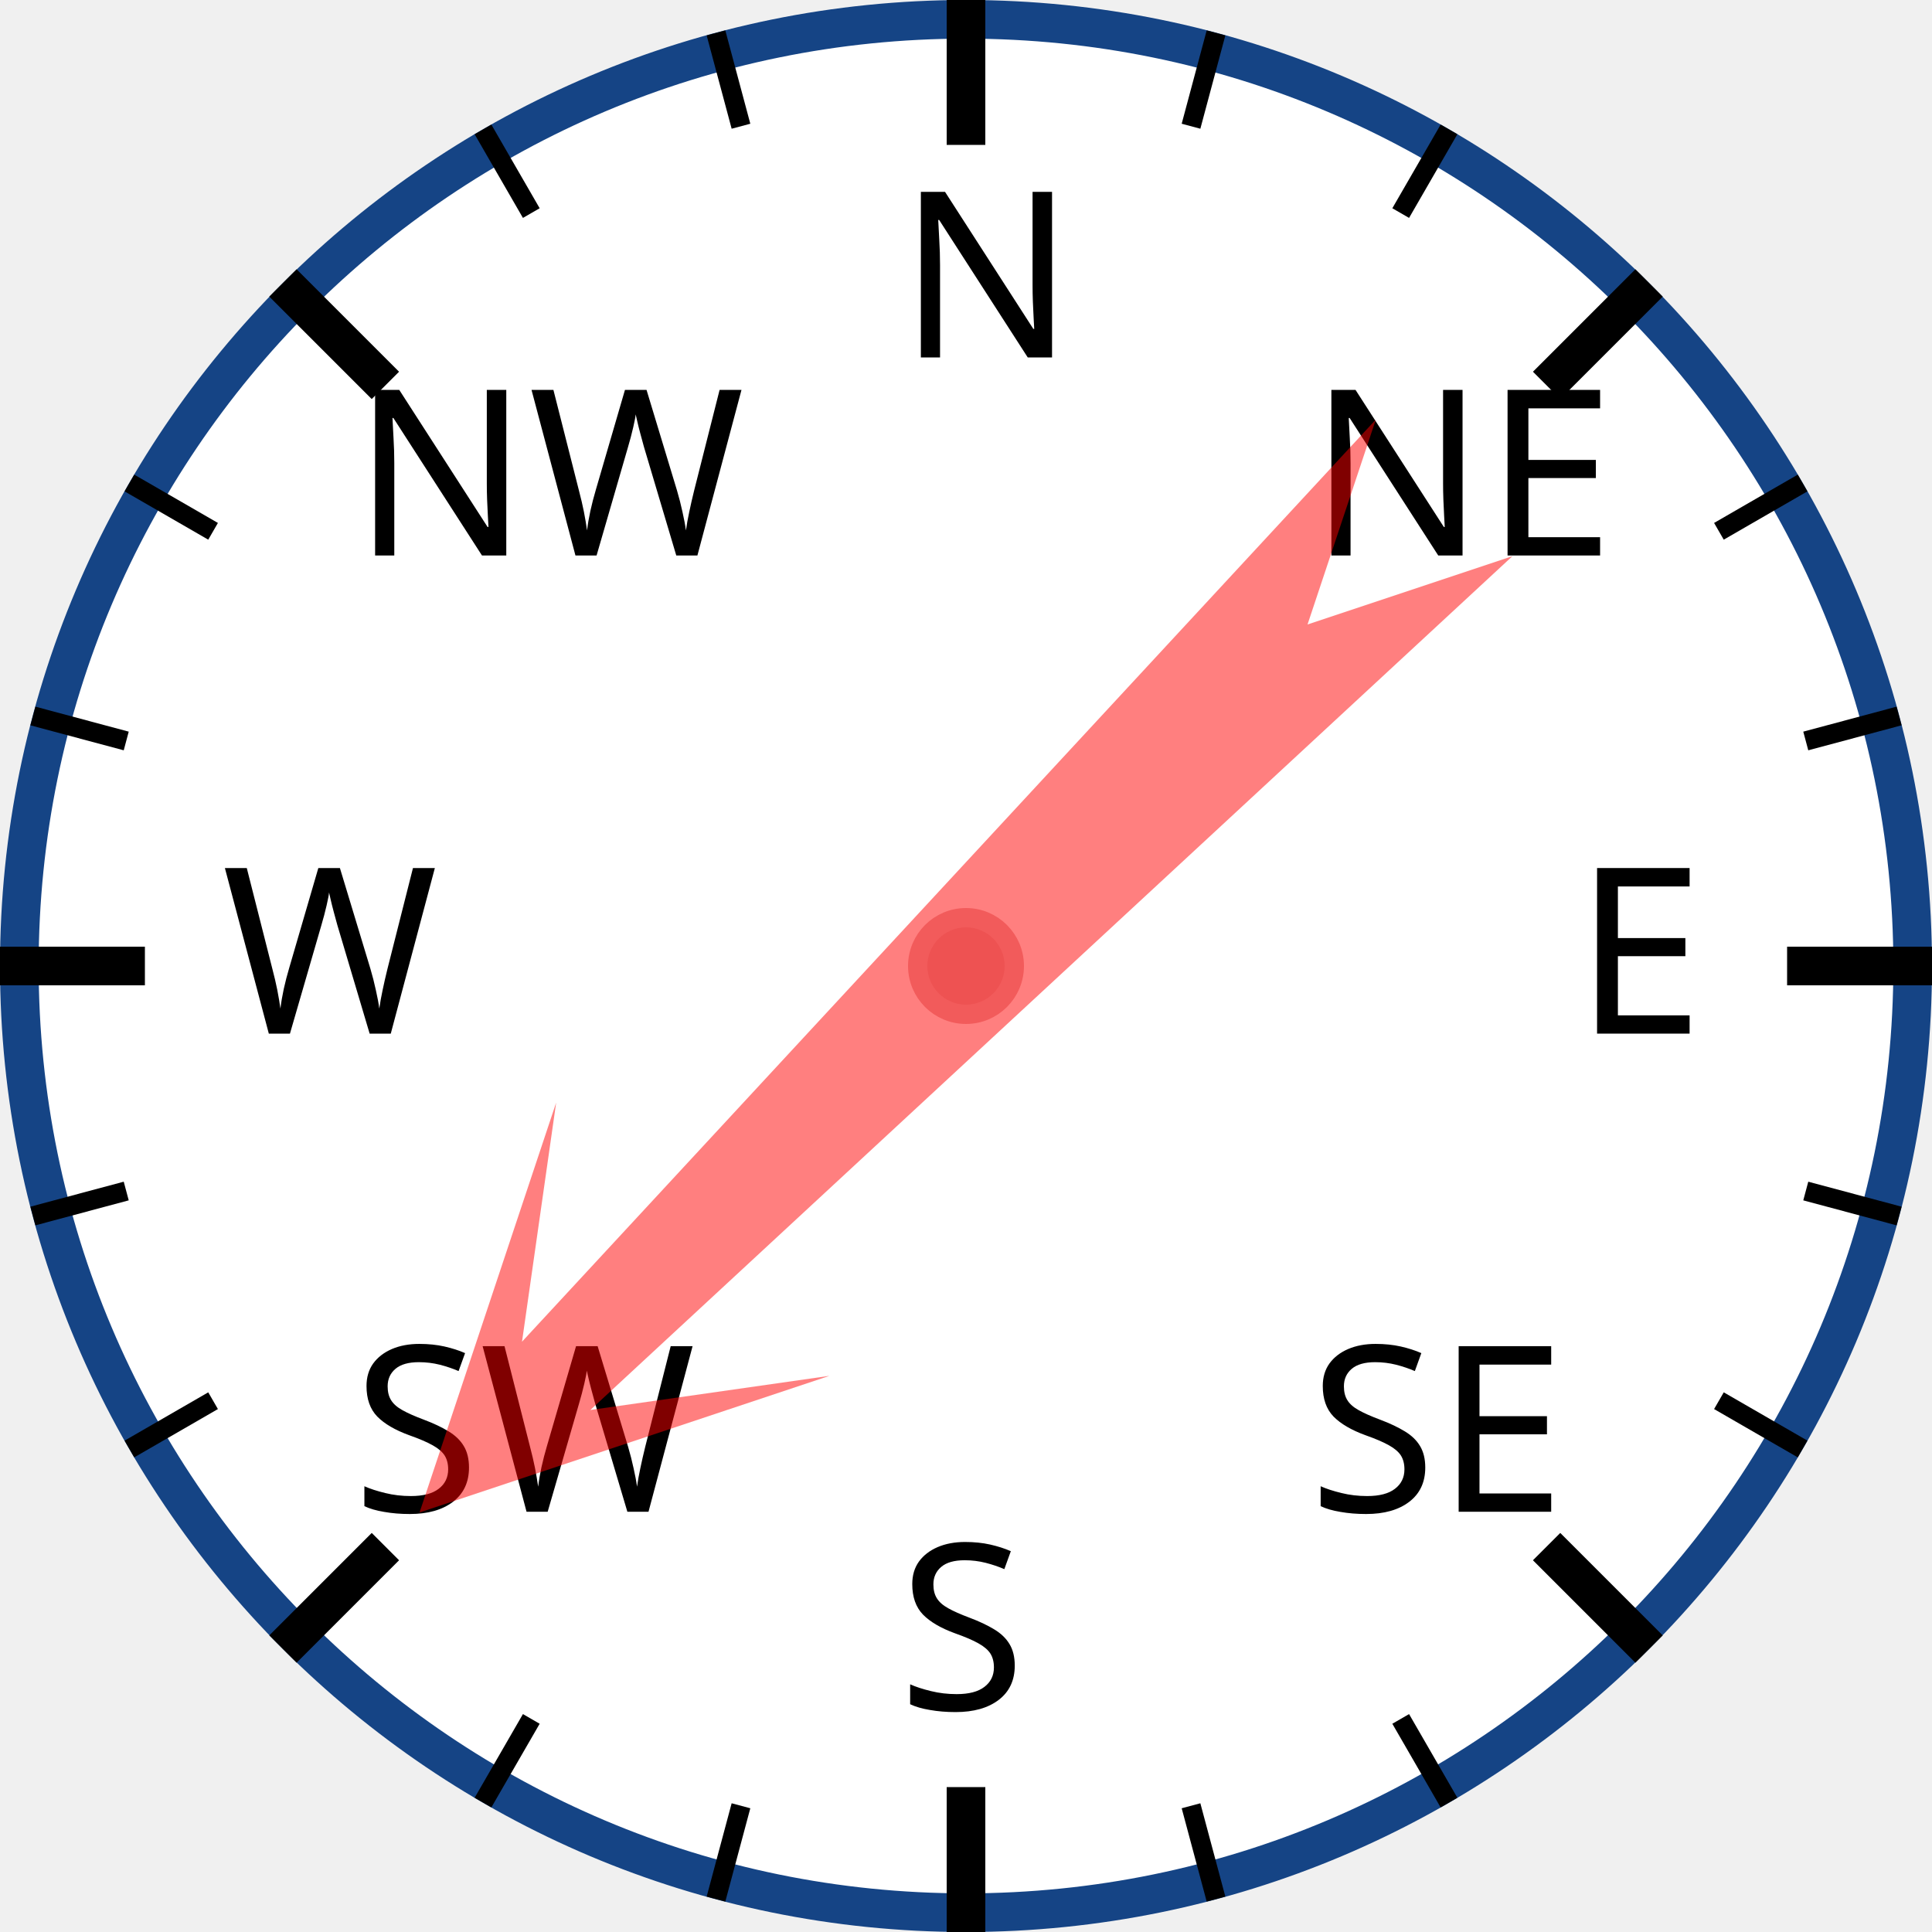
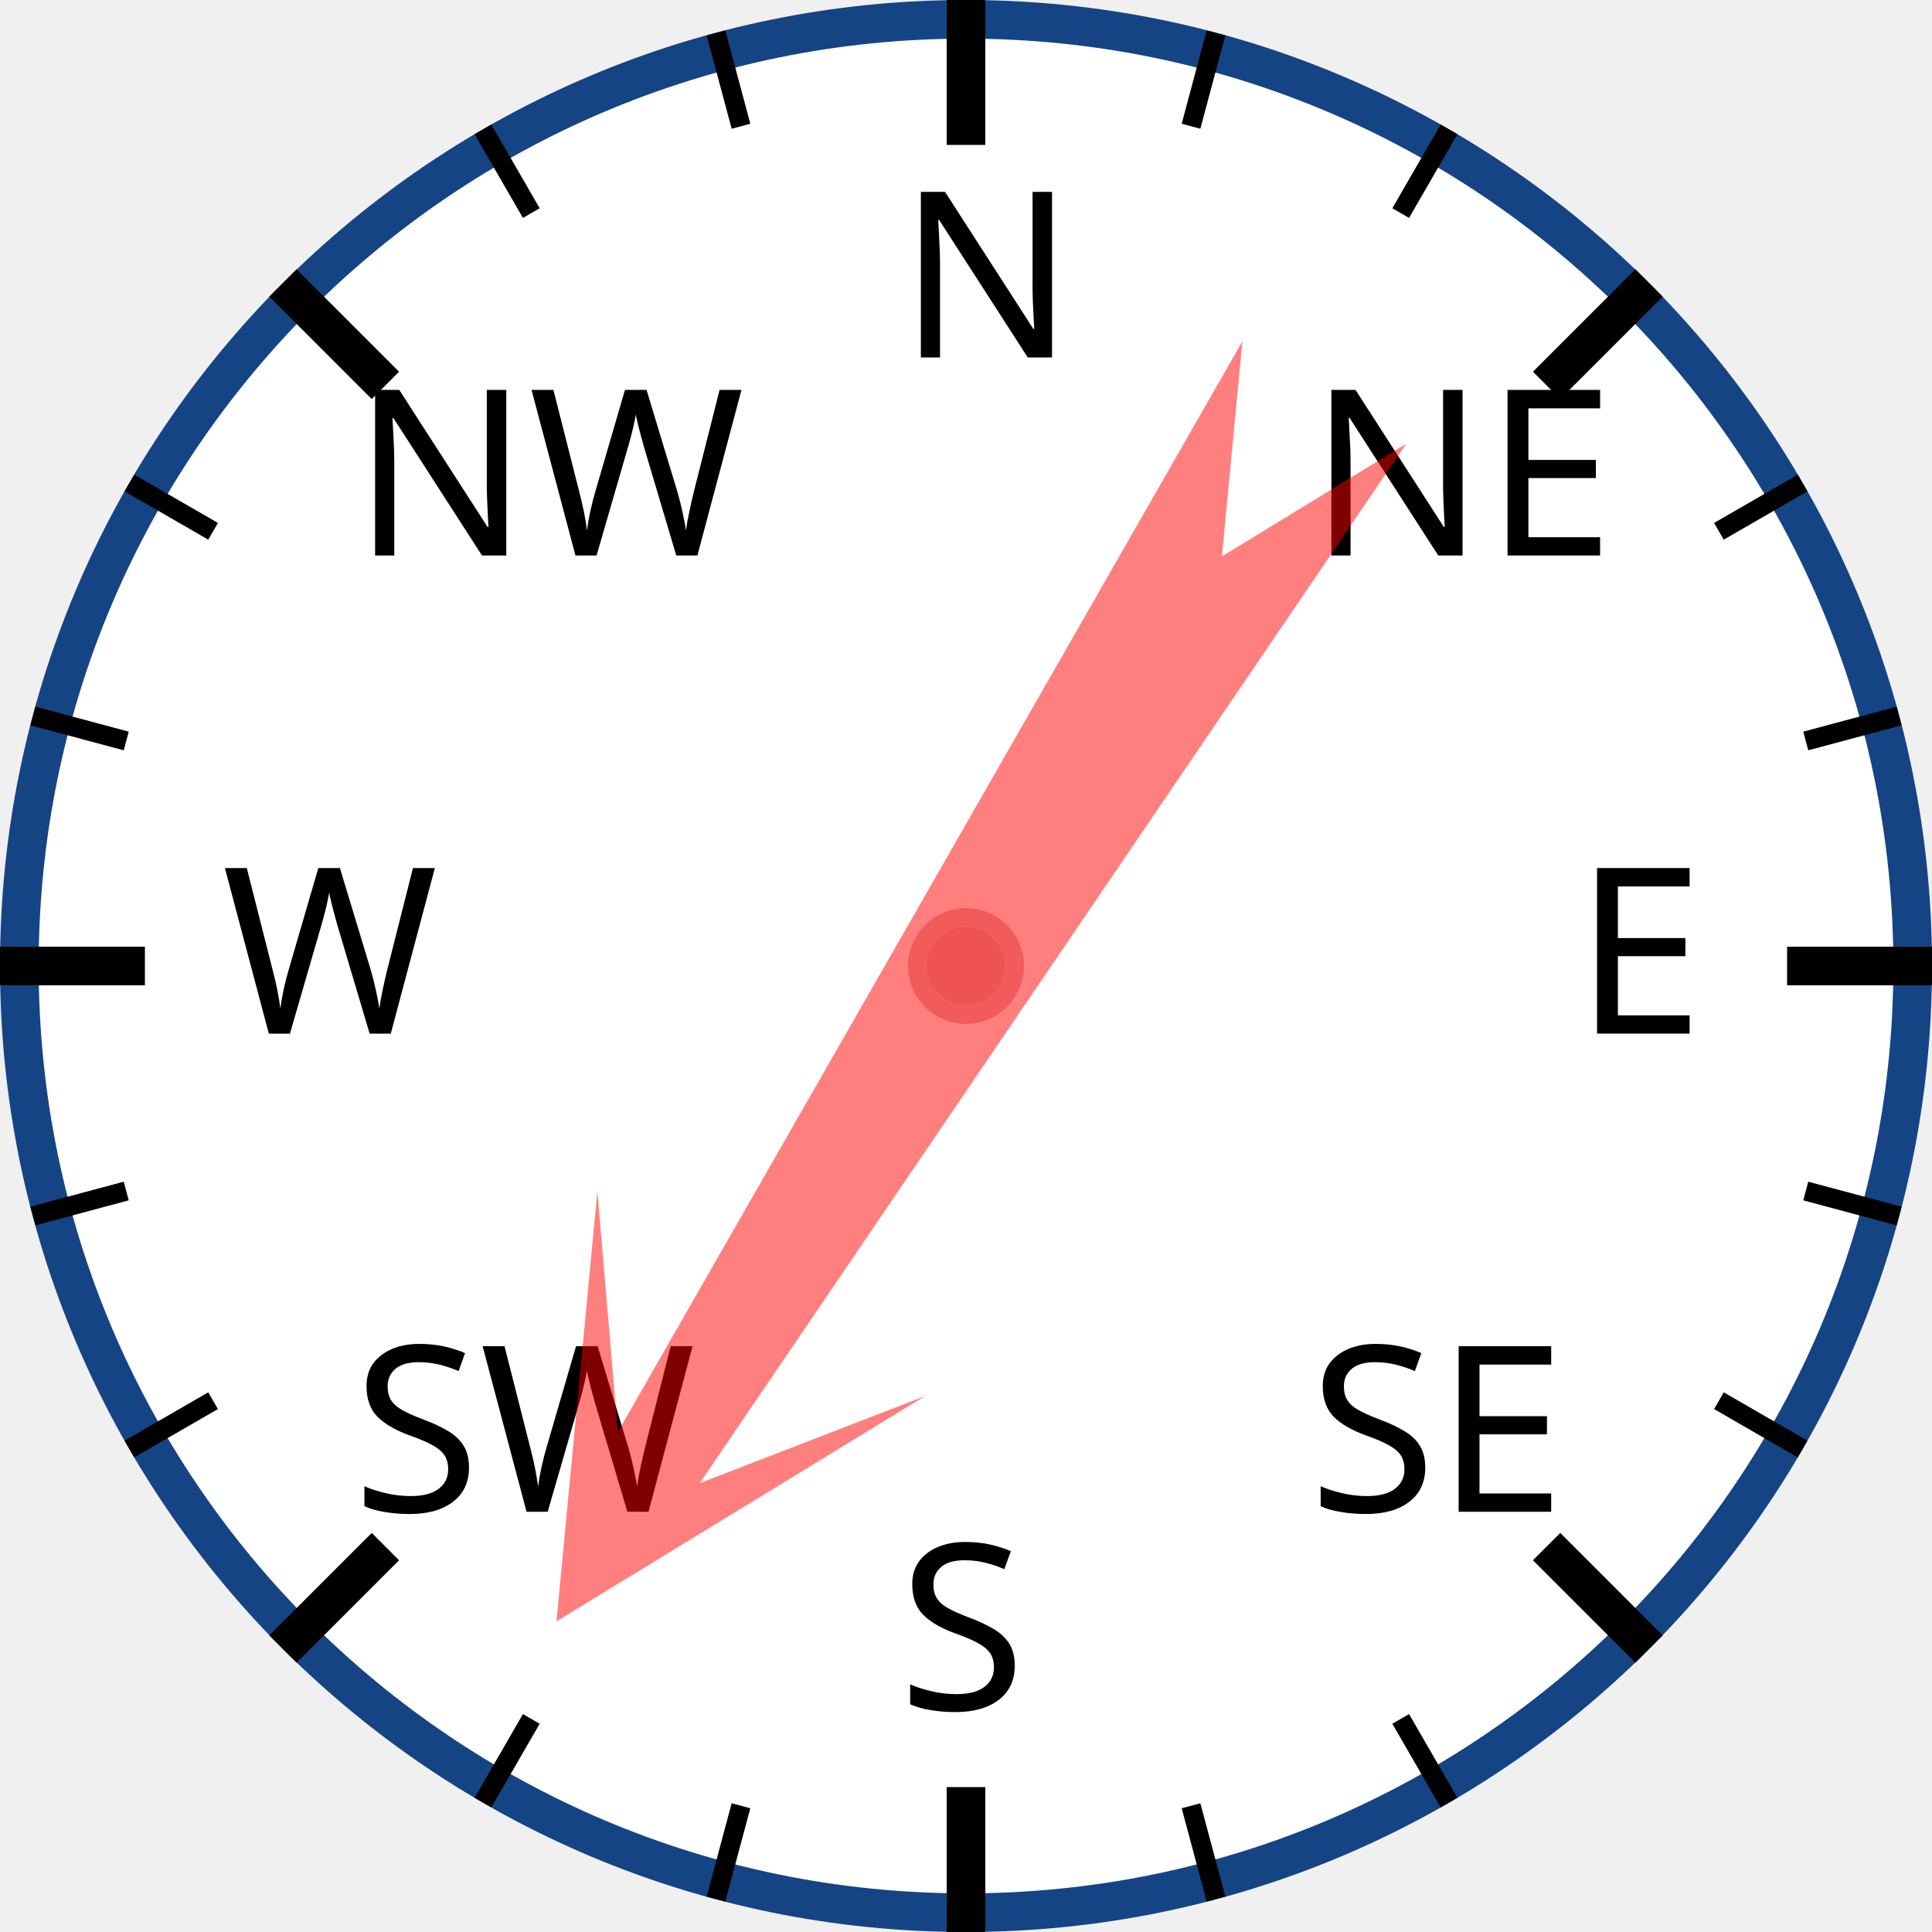
<svg xmlns="http://www.w3.org/2000/svg" width="120px" height="120px" viewBox="0 0 200 200">
  <circle cx="100" cy="100" r="98" style="fill: white; stroke: #154485; stroke-width: 4;" />
  <text x="93.0" y="37.0" style="font-family: sans-serif; font-size: 18pt;">N</text>
  <line x1="100.0" y1="0.0" x2="100.0" y2="15.0" style="stroke: black; stroke-width: 4;" />
  <line x1="74.118" y1="3.407" x2="76.706" y2="13.067" style="stroke: black; stroke-width: 2;" />
  <line x1="50" y1="13.397" x2="55" y2="22.058" style="stroke: black; stroke-width: 2;" />
  <text x="36.503" y="57.503" style="font-family: sans-serif; font-size: 18pt;">NW</text>
  <line x1="29.289" y1="29.289" x2="39.896" y2="39.896" style="stroke: black; stroke-width: 4;" />
  <line x1="13.397" y1="50" x2="22.058" y2="55" style="stroke: black; stroke-width: 2;" />
  <line x1="3.407" y1="74.118" x2="13.067" y2="76.706" style="stroke: black; stroke-width: 2;" />
  <text x="23.0" y="107.0" style="font-family: sans-serif; font-size: 18pt;">W</text>
  <line x1="0.0" y1="100.0" x2="15.0" y2="100.0" style="stroke: black; stroke-width: 4;" />
  <line x1="3.407" y1="125.882" x2="13.067" y2="123.294" style="stroke: black; stroke-width: 2;" />
  <line x1="13.397" y1="150" x2="22.058" y2="145" style="stroke: black; stroke-width: 2;" />
  <text x="36.503" y="156.497" style="font-family: sans-serif; font-size: 18pt;">SW</text>
  <line x1="29.289" y1="170.711" x2="39.896" y2="160.104" style="stroke: black; stroke-width: 4;" />
  <line x1="50" y1="186.603" x2="55" y2="177.942" style="stroke: black; stroke-width: 2;" />
  <line x1="74.118" y1="196.593" x2="76.706" y2="186.933" style="stroke: black; stroke-width: 2;" />
  <text x="93" y="177.0" style="font-family: sans-serif; font-size: 18pt;">S</text>
  <line x1="100" y1="200.0" x2="100" y2="185.0" style="stroke: black; stroke-width: 4;" />
  <line x1="125.882" y1="196.593" x2="123.294" y2="186.933" style="stroke: black; stroke-width: 2;" />
  <line x1="150.0" y1="186.603" x2="145.0" y2="177.942" style="stroke: black; stroke-width: 2;" />
  <text x="135.497" y="156.497" style="font-family: sans-serif; font-size: 18pt;">SE</text>
  <line x1="170.711" y1="170.711" x2="160.104" y2="160.104" style="stroke: black; stroke-width: 4;" />
  <line x1="186.603" y1="150" x2="177.942" y2="145" style="stroke: black; stroke-width: 2;" />
  <line x1="196.593" y1="125.882" x2="186.933" y2="123.294" style="stroke: black; stroke-width: 2;" />
  <text x="163.0" y="107" style="font-family: sans-serif; font-size: 18pt;">E</text>
  <line x1="200.0" y1="100" x2="185.0" y2="100" style="stroke: black; stroke-width: 4;" />
  <line x1="196.593" y1="74.118" x2="186.933" y2="76.706" style="stroke: black; stroke-width: 2;" />
  <line x1="186.603" y1="50" x2="177.942" y2="55" style="stroke: black; stroke-width: 2;" />
  <text x="135.497" y="57.503" style="font-family: sans-serif; font-size: 18pt;">NE</text>
  <line x1="170.711" y1="29.289" x2="160.104" y2="39.896" style="stroke: black; stroke-width: 4;" />
  <line x1="150" y1="13.397" x2="145" y2="22.058" style="stroke: black; stroke-width: 2;" />
  <line x1="125.882" y1="3.407" x2="123.294" y2="13.067" style="stroke: black; stroke-width: 2;" />
-   <polygon points="100 20 120 60 105 40 110 170 100 150 90 170 95 40 80 60" style="fill: red; fill-opacity: 0.5;" transform="rotate(225,100,100)" />
+   <polygon points="100 20 120 60 105 40 110 170 100 150 90 170 95 40 80 60" style="fill: red; fill-opacity: 0.5;" transform="rotate(212,100,100)" />
  <circle cx="100" cy="100" r="5" style="fill: #EE5252; stroke: #F25B5B; stroke-width: 2;" />
</svg>
